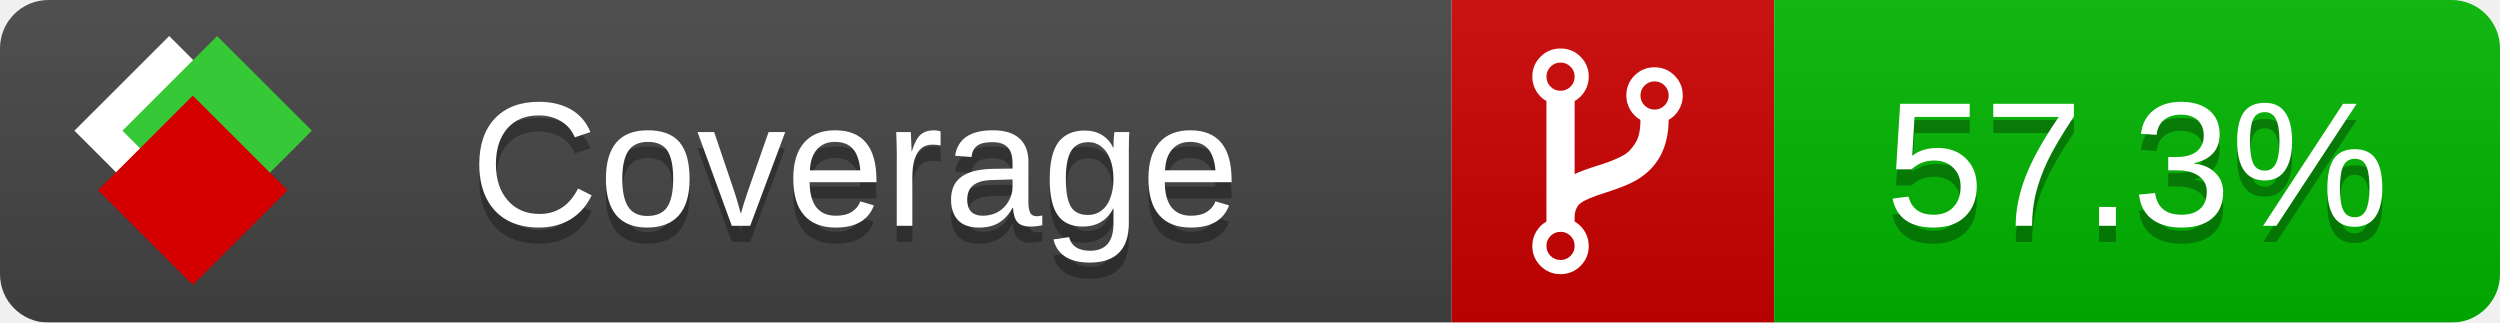
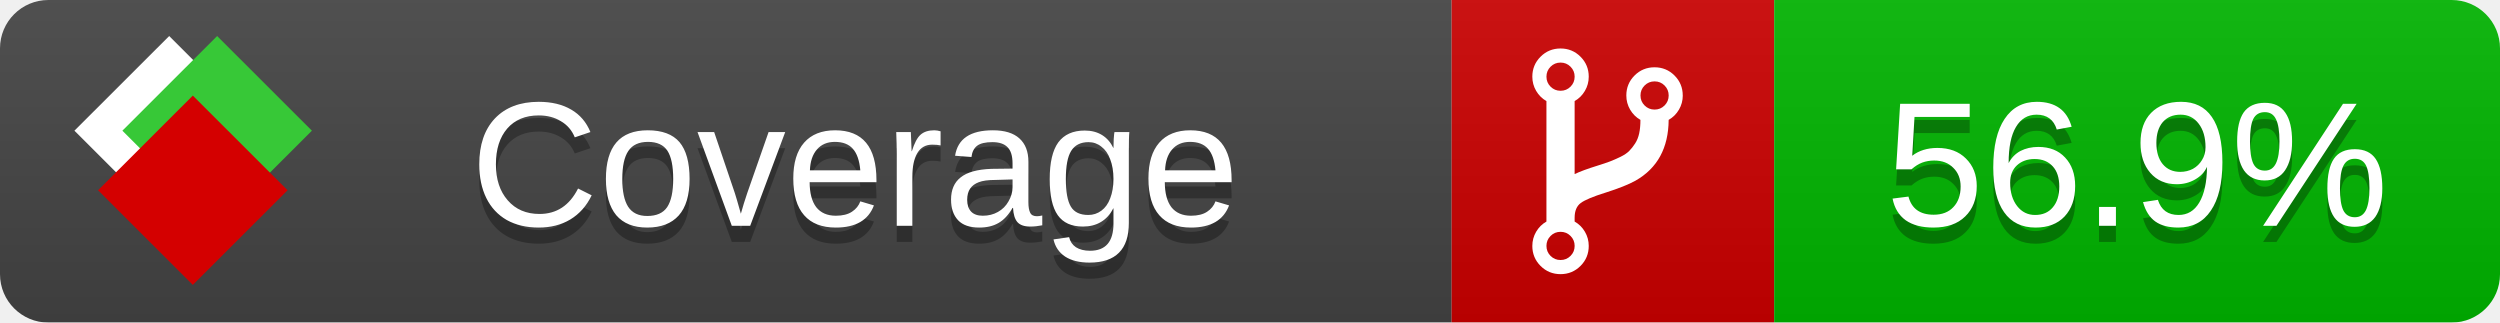
<svg xmlns="http://www.w3.org/2000/svg" xmlns:xlink="http://www.w3.org/1999/xlink" width="155" height="20">
  <style type="text/css">
          
            @keyframes fade1 {
                0% { visibility: visible; opacity: 1; }
               23% { visibility: visible; opacity: 1; }
               25% { visibility: hidden; opacity: 0; }
               48% { visibility: hidden; opacity: 0; }
               50% { visibility: hidden; opacity: 0; }
               73% { visibility: hidden; opacity: 0; }
               75% { visibility: hidden; opacity: 0; }
               98% { visibility: hidden; opacity: 0; }
              100% { visibility: visible; opacity: 1; }
            }
            @keyframes fade2 {
                0% { visibility: hidden; opacity: 0; }
               23% { visibility: hidden; opacity: 0; }
               25% { visibility: visible; opacity: 1; }
               48% { visibility: visible; opacity: 1; }
               50% { visibility: hidden; opacity: 0; }
               73% { visibility: hidden; opacity: 0; }
               75% { visibility: hidden; opacity: 0; }
               98% { visibility: hidden; opacity: 0; }
              100% { visibility: hidden; opacity: 0; }
            }
            @keyframes fade3 {
                0% { visibility: hidden; opacity: 0; }
               23% { visibility: hidden; opacity: 0; }
               25% { visibility: hidden; opacity: 0; }
               48% { visibility: hidden; opacity: 0; }
               50% { visibility: visible; opacity: 1; }
               73% { visibility: visible; opacity: 1; }
               75% { visibility: hidden; opacity: 0; }
               98% { visibility: hidden; opacity: 0; }
              100% { visibility: hidden; opacity: 0; }
            }
            @keyframes fade4 {
                0% { visibility: hidden; opacity: 0; }
               23% { visibility: hidden; opacity: 0; }
               25% { visibility: hidden; opacity: 0; }
               48% { visibility: hidden; opacity: 0; }
               50% { visibility: hidden; opacity: 0; }
               73% { visibility: hidden; opacity: 0; }
               75% { visibility: visible; opacity: 1; }
               98% { visibility: visible; opacity: 1; }
              100% { visibility: hidden; opacity: 0; }
            }
            .linecoverage {
                animation-duration: 15s;
                animation-name: fade1;
                animation-iteration-count: infinite;
            }
            .branchcoverage {
                animation-duration: 15s;
                animation-name: fade2;
                animation-iteration-count: infinite;
            }
            .methodcoverage {
                animation-duration: 15s;
                animation-name: fade3;
                animation-iteration-count: infinite;
            }
            .fullmethodcoverage {
                animation-duration: 15s;
                animation-name: fade4;
                animation-iteration-count: infinite;
            }
          
    </style>
  <defs>
    <linearGradient id="gradient" x2="0" y2="100%">
      <stop offset="0" stop-color="#bbb" stop-opacity=".1" />
      <stop offset="1" stop-opacity=".1" />
    </linearGradient>
    <linearGradient id="c">
      <stop offset="0" stop-color="#d40000" />
      <stop offset="1" stop-color="#ff2a2a" />
    </linearGradient>
    <linearGradient id="a">
      <stop offset="0" stop-color="#e0e0de" />
      <stop offset="1" stop-color="#fff" />
    </linearGradient>
    <linearGradient id="b">
      <stop offset="0" stop-color="#37c837" />
      <stop offset="1" stop-color="#217821" />
    </linearGradient>
    <linearGradient xlink:href="#a" id="e" x1="106.44" x2="69.96" y1="-11.96" y2="-46.84" gradientTransform="matrix(-.8426 -.00045 -.00045 -.8426 -94.27 -75.82)" gradientUnits="userSpaceOnUse" />
    <linearGradient xlink:href="#b" id="f" x1="56.19" x2="77.97" y1="-23.45" y2="10.62" gradientTransform="matrix(.8426 .00045 .00045 .8426 94.27 75.82)" gradientUnits="userSpaceOnUse" />
    <linearGradient xlink:href="#c" id="g" x1="79.98" x2="132.9" y1="10.79" y2="10.79" gradientTransform="matrix(.8426 .00045 .00045 .8426 94.27 75.82)" gradientUnits="userSpaceOnUse" />
    <mask id="mask">
      <rect width="155" height="20" rx="3" fill="#fff" />
    </mask>
    <g id="icon" transform="matrix(.04486 0 0 .04481 -.48 -.63)">
      <rect width="52.92" height="52.92" x="-109.72" y="-27.13" fill="url(#e)" transform="rotate(-135)" />
      <rect width="52.92" height="52.92" x="70.19" y="-39.18" fill="url(#f)" transform="rotate(45)" />
      <rect width="52.92" height="52.92" x="80.05" y="-15.74" fill="url(#g)" transform="rotate(45)" />
    </g>
  </defs>
  <g mask="url(#mask)">
    <rect x="0" y="0" width="90" height="20" fill="#444" />
    <rect x="90" y="0" width="20" height="20" fill="#c00" />
    <rect x="110" y="0" width="45" height="20" fill="#00B600" />
    <rect x="0" y="0" width="155" height="20" fill="url(#gradient)" />
  </g>
  <g>
    <path class="" fill="#fff" d="m 97.628,15.247 q 0,-0.364 -0.255,-0.619 -0.255,-0.255 -0.619,-0.255 -0.364,0 -0.619,0.255 -0.255,0.255 -0.255,0.619 0,0.364 0.255,0.619 0.255,0.255 0.619,0.255 0.364,0 0.619,-0.255 0.255,-0.255 0.255,-0.619 z m 0,-10.493 q 0,-0.364 -0.255,-0.619 -0.255,-0.255 -0.619,-0.255 -0.364,0 -0.619,0.255 -0.255,0.255 -0.255,0.619 0,0.364 0.255,0.619 0.255,0.255 0.619,0.255 0.364,0 0.619,-0.255 0.255,-0.255 0.255,-0.619 z m 5.83,1.166 q 0,-0.364 -0.255,-0.619 -0.255,-0.255 -0.619,-0.255 -0.364,0 -0.619,0.255 -0.255,0.255 -0.255,0.619 0,0.364 0.255,0.619 0.255,0.255 0.619,0.255 0.364,0 0.619,-0.255 0.255,-0.255 0.255,-0.619 z m 0.874,0 q 0,0.474 -0.237,0.879 -0.237,0.405 -0.638,0.633 -0.018,2.614 -2.059,3.771 -0.619,0.346 -1.849,0.738 -1.166,0.364 -1.544,0.647 -0.378,0.282 -0.378,0.911 l 0,0.237 q 0.401,0.228 0.638,0.633 0.237,0.405 0.237,0.879 0,0.729 -0.51,1.239 -0.51,0.51 -1.239,0.51 -0.729,0 -1.239,-0.51 -0.51,-0.51 -0.51,-1.239 0,-0.474 0.237,-0.879 0.237,-0.405 0.638,-0.633 l 0,-7.469 q -0.401,-0.228 -0.638,-0.633 -0.237,-0.405 -0.237,-0.879 0,-0.729 0.51,-1.239 0.51,-0.51 1.239,-0.51 0.729,0 1.239,0.51 0.51,0.51 0.51,1.239 0,0.474 -0.237,0.879 -0.237,0.405 -0.638,0.633 l 0,4.527 q 0.492,-0.237 1.403,-0.519 0.501,-0.155 0.797,-0.269 0.296,-0.114 0.642,-0.282 0.346,-0.169 0.537,-0.36 0.191,-0.191 0.369,-0.465 0.178,-0.273 0.255,-0.633 0.077,-0.36 0.077,-0.833 -0.401,-0.228 -0.638,-0.633 -0.237,-0.405 -0.237,-0.879 0,-0.729 0.51,-1.239 0.51,-0.51 1.239,-0.51 0.729,0 1.239,0.51 0.51,0.51 0.51,1.239 z" />
  </g>
  <g fill="#fff" text-anchor="middle" font-family="Verdana,Arial,Geneva,sans-serif" font-size="11">
    <a xlink:href="https://github.com/danielpalme/ReportGenerator" target="_top">
      <use xlink:href="#icon" transform="translate(3,1) scale(3.5)" />
    </a>
    <text x="53" y="15" fill="#010101" fill-opacity=".3">Coverage</text>
    <text x="53" y="14" fill="#fff">Coverage</text>
-     <text class="" x="132.5" y="15" fill="#010101" fill-opacity=".3">57.3%</text>
-     <text class="" x="132.5" y="14">57.3%</text>
+     <text class="" x="132.5" y="15" fill="#010101" fill-opacity=".3">56.9%</text>
+     <text class="" x="132.5" y="14">56.9%</text>
  </g>
  <g>
    <rect class="" x="90" y="0" width="65" height="20" fill-opacity="0" />
  </g>
</svg>
